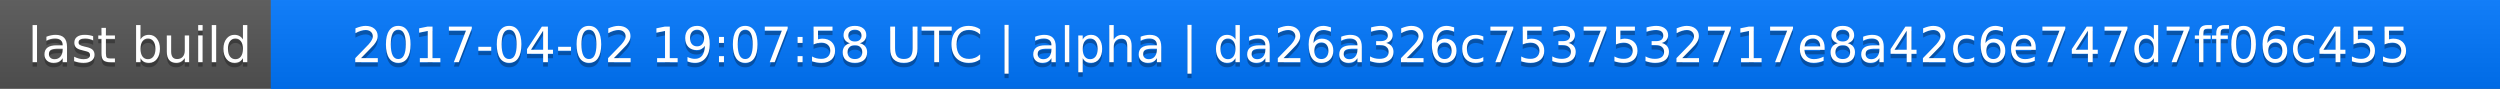
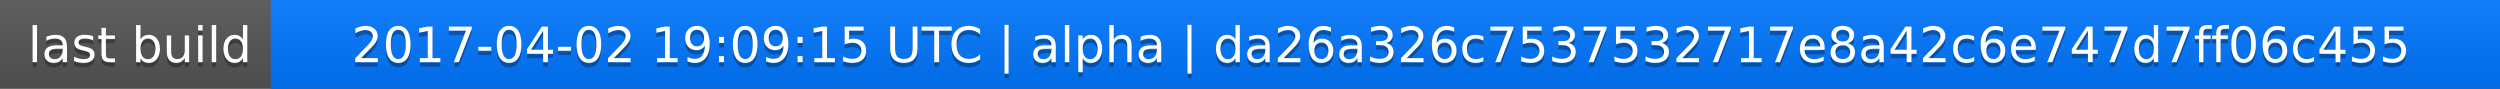
<svg xmlns="http://www.w3.org/2000/svg" width="563" height="20">
  <linearGradient id="a" x2="0" y2="100%">
    <stop offset="0" stop-color="#bbb" stop-opacity=".1" />
    <stop offset="1" stop-opacity=".1" />
  </linearGradient>
  <rect rx="0" width="563" height="20" fill="#555" />
  <rect rx="0" x="61" width="502" height="20" fill="#07f" />
  <path fill="#07f" d="M61 0h4v20h-4z" />
  <rect rx="0" width="563" height="20" fill="url(#a)" />
  <g fill="#fff" text-anchor="middle" font-family="DejaVu Sans,Verdana,Geneva,sans-serif" font-size="11">
    <text x="31.5" y="15" fill="#010101" fill-opacity=".3">last build</text>
    <text x="31.5" y="14">last build</text>
-     <text x="311" y="15" fill="#010101" fill-opacity=".3">2017-04-02 19:07:58 UTC | alpha | da26a326c7537532717e8a42c6e747d7ff06c455</text>
-     <text x="311" y="14">2017-04-02 19:07:58 UTC | alpha | da26a326c7537532717e8a42c6e747d7ff06c455</text>
+     <text x="311" y="15" fill="#010101" fill-opacity=".3">2017-04-02 19:09:15 UTC | alpha | da26a326c7537532717e8a42c6e747d7ff06c455</text>
+     <text x="311" y="14">2017-04-02 19:09:15 UTC | alpha | da26a326c7537532717e8a42c6e747d7ff06c455</text>
  </g>
</svg>
